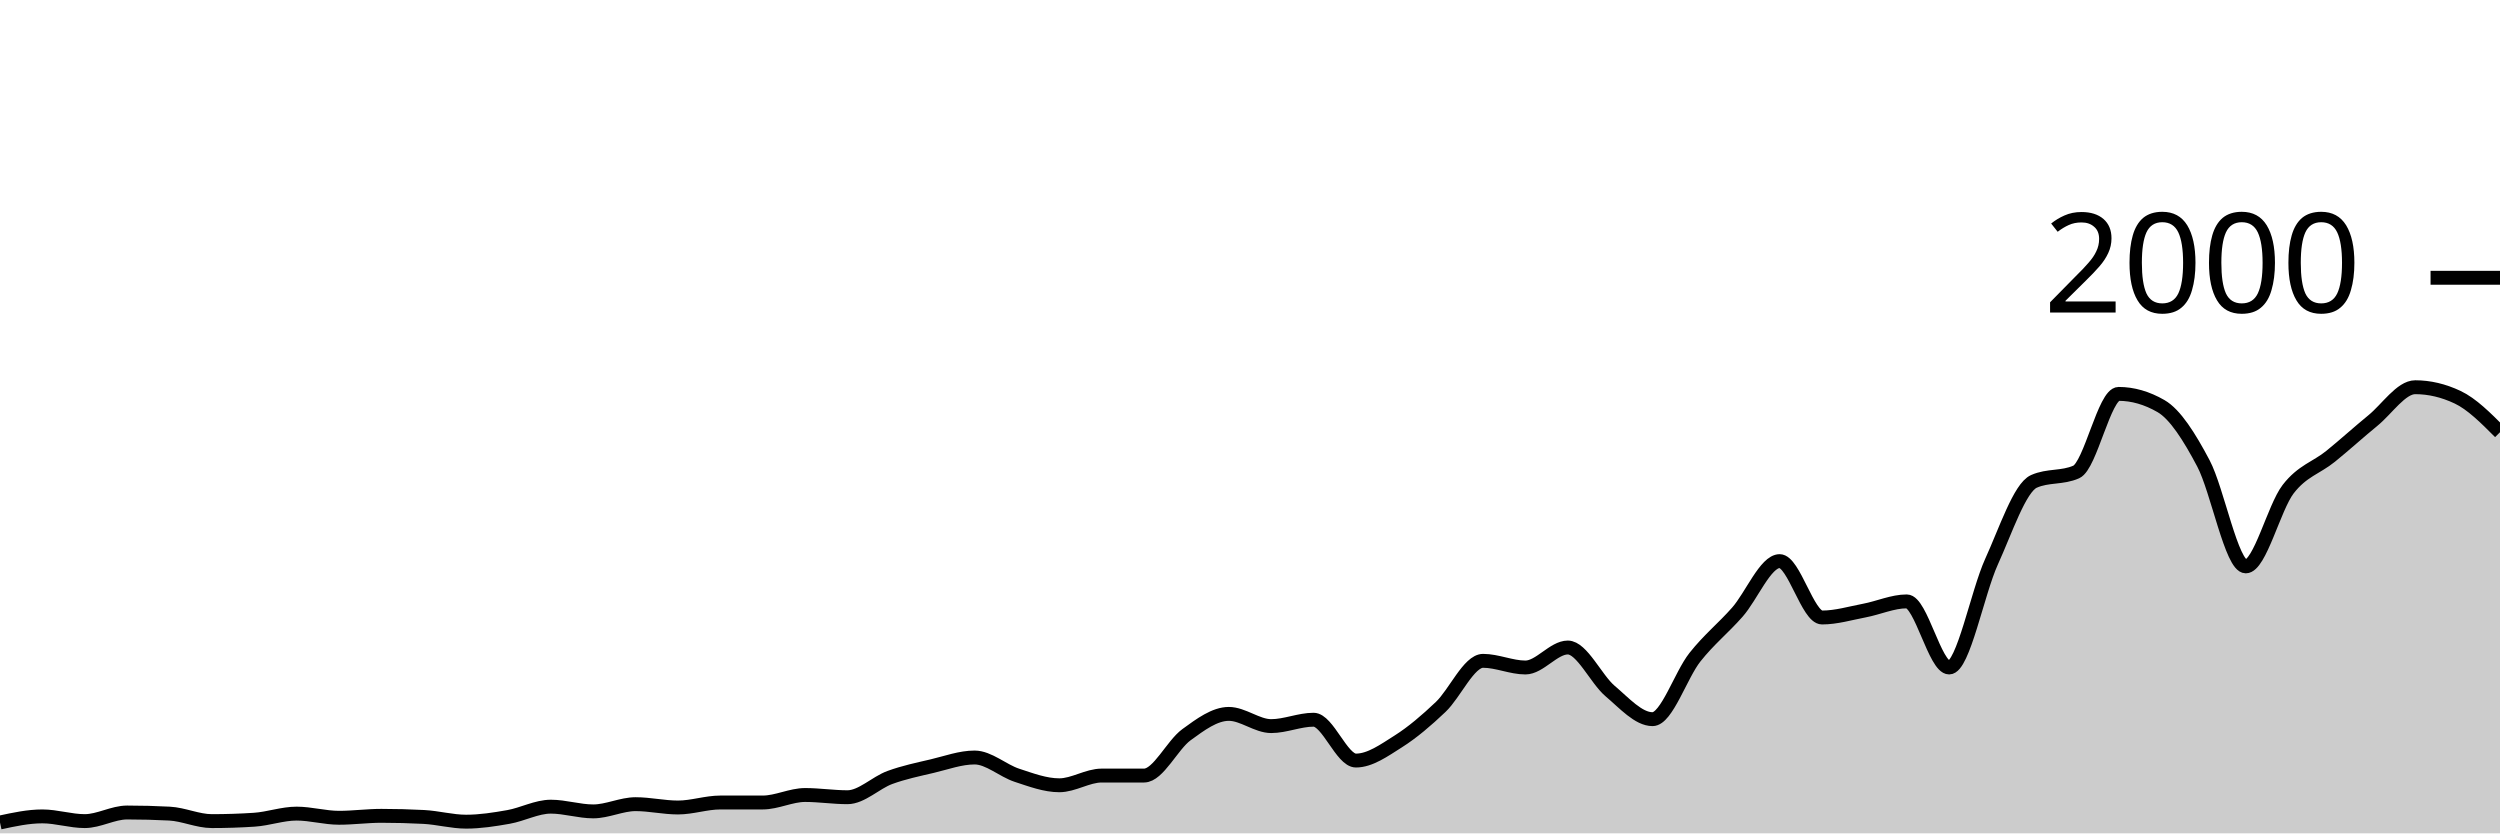
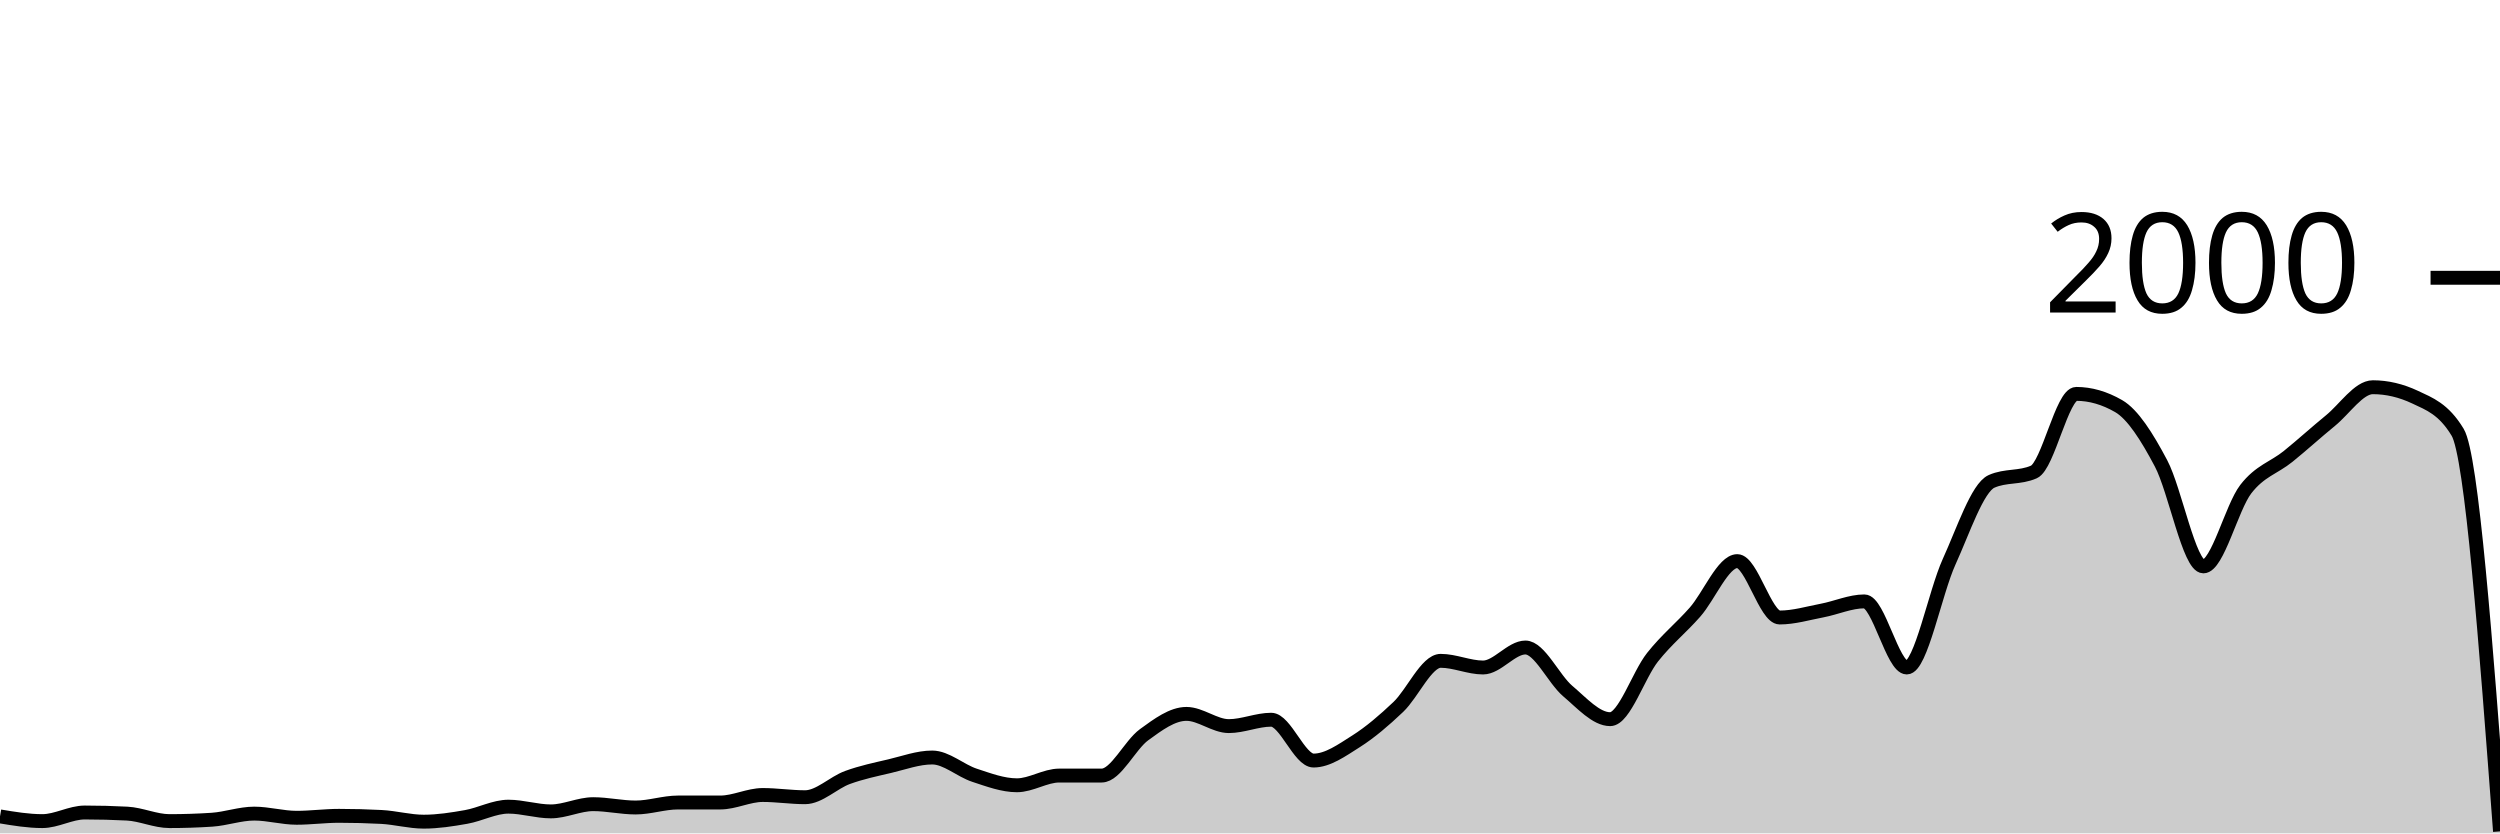
<svg xmlns="http://www.w3.org/2000/svg" viewBox="0 0 180 60">
  <g transform="translate(0,20)">
-     <path class="area" fill="rgba(0, 0, 0, 0.2)" d="M0,39.22C1.017,39,2.034,38.78,3.051,38.78C4.068,38.78,5.085,39.12,6.102,39.12C7.119,39.12,8.136,38.5,9.153,38.5C10.169,38.5,11.186,38.527,12.203,38.58C13.22,38.633,14.237,39.12,15.254,39.12C16.271,39.12,17.288,39.087,18.305,39.02C19.322,38.953,20.339,38.58,21.356,38.58C22.373,38.58,23.39,38.88,24.407,38.88C25.424,38.88,26.441,38.74,27.458,38.74C28.475,38.74,29.492,38.767,30.508,38.82C31.525,38.873,32.542,39.16,33.559,39.16C34.576,39.16,35.593,39,36.61,38.82C37.627,38.64,38.644,38.08,39.661,38.08C40.678,38.08,41.695,38.42,42.712,38.42C43.729,38.42,44.746,37.9,45.763,37.9C46.78,37.9,47.797,38.14,48.814,38.14C49.831,38.14,50.847,37.78,51.864,37.78C52.881,37.78,53.898,37.78,54.915,37.78C55.932,37.78,56.949,37.24,57.966,37.24C58.983,37.24,60,37.4,61.017,37.4C62.034,37.4,63.051,36.353,64.068,35.98C65.085,35.607,66.102,35.4,67.119,35.16C68.136,34.92,69.153,34.54,70.169,34.54C71.186,34.54,72.203,35.487,73.22,35.82C74.237,36.153,75.254,36.54,76.271,36.54C77.288,36.54,78.305,35.84,79.322,35.84C80.339,35.84,81.356,35.84,82.373,35.84C83.39,35.84,84.407,33.64,85.424,32.9C86.441,32.16,87.458,31.4,88.475,31.4C89.492,31.4,90.508,32.28,91.525,32.28C92.542,32.28,93.559,31.82,94.576,31.82C95.593,31.82,96.61,34.76,97.627,34.76C98.644,34.76,99.661,34.023,100.678,33.38C101.695,32.737,102.712,31.867,103.729,30.9C104.746,29.933,105.763,27.58,106.78,27.58C107.797,27.58,108.814,28.06,109.831,28.06C110.847,28.06,111.864,26.62,112.881,26.62C113.898,26.62,114.915,28.9,115.932,29.76C116.949,30.62,117.966,31.78,118.983,31.78C120,31.78,121.017,28.603,122.034,27.32C123.051,26.037,124.068,25.233,125.085,24.08C126.102,22.927,127.119,20.4,128.136,20.4C129.153,20.4,130.169,24.46,131.186,24.46C132.203,24.46,133.22,24.153,134.237,23.96C135.254,23.767,136.271,23.3,137.288,23.3C138.305,23.3,139.322,28.06,140.339,28.06C141.356,28.06,142.373,22.673,143.39,20.44C144.407,18.207,145.424,15.113,146.441,14.66C147.458,14.207,148.475,14.433,149.492,13.98C150.508,13.527,151.525,8.36,152.542,8.36C153.559,8.36,154.576,8.653,155.593,9.24C156.61,9.827,157.627,11.437,158.644,13.36C159.661,15.283,160.678,20.78,161.695,20.78C162.712,20.78,163.729,16.54,164.746,15.22C165.763,13.9,166.78,13.683,167.797,12.86C168.814,12.037,169.831,11.11,170.847,10.28C171.864,9.45,172.881,7.88,173.898,7.88C174.915,7.88,175.932,8.12,176.949,8.6C177.966,9.08,178.983,10.1,180,11.12L180,40C178.983,40,177.966,40,176.949,40C175.932,40,174.915,40,173.898,40C172.881,40,171.864,40,170.847,40C169.831,40,168.814,40,167.797,40C166.78,40,165.763,40,164.746,40C163.729,40,162.712,40,161.695,40C160.678,40,159.661,40,158.644,40C157.627,40,156.61,40,155.593,40C154.576,40,153.559,40,152.542,40C151.525,40,150.508,40,149.492,40C148.475,40,147.458,40,146.441,40C145.424,40,144.407,40,143.39,40C142.373,40,141.356,40,140.339,40C139.322,40,138.305,40,137.288,40C136.271,40,135.254,40,134.237,40C133.22,40,132.203,40,131.186,40C130.169,40,129.153,40,128.136,40C127.119,40,126.102,40,125.085,40C124.068,40,123.051,40,122.034,40C121.017,40,120,40,118.983,40C117.966,40,116.949,40,115.932,40C114.915,40,113.898,40,112.881,40C111.864,40,110.847,40,109.831,40C108.814,40,107.797,40,106.78,40C105.763,40,104.746,40,103.729,40C102.712,40,101.695,40,100.678,40C99.661,40,98.644,40,97.627,40C96.61,40,95.593,40,94.576,40C93.559,40,92.542,40,91.525,40C90.508,40,89.492,40,88.475,40C87.458,40,86.441,40,85.424,40C84.407,40,83.39,40,82.373,40C81.356,40,80.339,40,79.322,40C78.305,40,77.288,40,76.271,40C75.254,40,74.237,40,73.22,40C72.203,40,71.186,40,70.169,40C69.153,40,68.136,40,67.119,40C66.102,40,65.085,40,64.068,40C63.051,40,62.034,40,61.017,40C60,40,58.983,40,57.966,40C56.949,40,55.932,40,54.915,40C53.898,40,52.881,40,51.864,40C50.847,40,49.831,40,48.814,40C47.797,40,46.78,40,45.763,40C44.746,40,43.729,40,42.712,40C41.695,40,40.678,40,39.661,40C38.644,40,37.627,40,36.61,40C35.593,40,34.576,40,33.559,40C32.542,40,31.525,40,30.508,40C29.492,40,28.475,40,27.458,40C26.441,40,25.424,40,24.407,40C23.39,40,22.373,40,21.356,40C20.339,40,19.322,40,18.305,40C17.288,40,16.271,40,15.254,40C14.237,40,13.22,40,12.203,40C11.186,40,10.169,40,9.153,40C8.136,40,7.119,40,6.102,40C5.085,40,4.068,40,3.051,40C2.034,40,1.017,40,0,40Z" />
-     <path class="line" stroke="black" fill="none" d="M0,39.22C1.017,39,2.034,38.78,3.051,38.78C4.068,38.78,5.085,39.12,6.102,39.12C7.119,39.12,8.136,38.5,9.153,38.5C10.169,38.5,11.186,38.527,12.203,38.58C13.22,38.633,14.237,39.12,15.254,39.12C16.271,39.12,17.288,39.087,18.305,39.02C19.322,38.953,20.339,38.58,21.356,38.58C22.373,38.58,23.39,38.88,24.407,38.88C25.424,38.88,26.441,38.74,27.458,38.74C28.475,38.74,29.492,38.767,30.508,38.82C31.525,38.873,32.542,39.16,33.559,39.16C34.576,39.16,35.593,39,36.61,38.82C37.627,38.64,38.644,38.08,39.661,38.08C40.678,38.08,41.695,38.42,42.712,38.42C43.729,38.42,44.746,37.9,45.763,37.9C46.78,37.9,47.797,38.14,48.814,38.14C49.831,38.14,50.847,37.78,51.864,37.78C52.881,37.78,53.898,37.78,54.915,37.78C55.932,37.78,56.949,37.24,57.966,37.24C58.983,37.24,60,37.4,61.017,37.4C62.034,37.4,63.051,36.353,64.068,35.98C65.085,35.607,66.102,35.4,67.119,35.16C68.136,34.92,69.153,34.54,70.169,34.54C71.186,34.54,72.203,35.487,73.22,35.82C74.237,36.153,75.254,36.54,76.271,36.54C77.288,36.54,78.305,35.84,79.322,35.84C80.339,35.84,81.356,35.84,82.373,35.84C83.39,35.84,84.407,33.64,85.424,32.9C86.441,32.16,87.458,31.4,88.475,31.4C89.492,31.4,90.508,32.28,91.525,32.28C92.542,32.28,93.559,31.82,94.576,31.82C95.593,31.82,96.61,34.76,97.627,34.76C98.644,34.76,99.661,34.023,100.678,33.38C101.695,32.737,102.712,31.867,103.729,30.9C104.746,29.933,105.763,27.58,106.78,27.58C107.797,27.58,108.814,28.06,109.831,28.06C110.847,28.06,111.864,26.62,112.881,26.62C113.898,26.62,114.915,28.9,115.932,29.76C116.949,30.62,117.966,31.78,118.983,31.78C120,31.78,121.017,28.603,122.034,27.32C123.051,26.037,124.068,25.233,125.085,24.08C126.102,22.927,127.119,20.4,128.136,20.4C129.153,20.4,130.169,24.46,131.186,24.46C132.203,24.46,133.22,24.153,134.237,23.96C135.254,23.767,136.271,23.3,137.288,23.3C138.305,23.3,139.322,28.06,140.339,28.06C141.356,28.06,142.373,22.673,143.39,20.44C144.407,18.207,145.424,15.113,146.441,14.66C147.458,14.207,148.475,14.433,149.492,13.98C150.508,13.527,151.525,8.36,152.542,8.36C153.559,8.36,154.576,8.653,155.593,9.24C156.61,9.827,157.627,11.437,158.644,13.36C159.661,15.283,160.678,20.78,161.695,20.78C162.712,20.78,163.729,16.54,164.746,15.22C165.763,13.9,166.78,13.683,167.797,12.86C168.814,12.037,169.831,11.11,170.847,10.28C171.864,9.45,172.881,7.88,173.898,7.88C174.915,7.88,175.932,8.12,176.949,8.6C177.966,9.08,178.983,10.1,180,11.12" />
+     <path class="area" fill="rgba(0, 0, 0, 0.2)" d="M0,38.78C1.017,38.95,2.034,39.12,3.051,39.12C4.068,39.12,5.085,38.5,6.102,38.5C7.119,38.5,8.136,38.527,9.153,38.58C10.169,38.633,11.186,39.12,12.203,39.12C13.22,39.12,14.237,39.087,15.254,39.02C16.271,38.953,17.288,38.58,18.305,38.58C19.322,38.58,20.339,38.88,21.356,38.88C22.373,38.88,23.39,38.74,24.407,38.74C25.424,38.74,26.441,38.767,27.458,38.82C28.475,38.873,29.492,39.16,30.508,39.16C31.525,39.16,32.542,39,33.559,38.82C34.576,38.64,35.593,38.08,36.61,38.08C37.627,38.08,38.644,38.42,39.661,38.42C40.678,38.42,41.695,37.9,42.712,37.9C43.729,37.9,44.746,38.14,45.763,38.14C46.78,38.14,47.797,37.78,48.814,37.78C49.831,37.78,50.847,37.78,51.864,37.78C52.881,37.78,53.898,37.24,54.915,37.24C55.932,37.24,56.949,37.4,57.966,37.4C58.983,37.4,60,36.353,61.017,35.98C62.034,35.607,63.051,35.4,64.068,35.16C65.085,34.92,66.102,34.54,67.119,34.54C68.136,34.54,69.153,35.487,70.169,35.82C71.186,36.153,72.203,36.54,73.22,36.54C74.237,36.54,75.254,35.84,76.271,35.84C77.288,35.84,78.305,35.84,79.322,35.84C80.339,35.84,81.356,33.64,82.373,32.9C83.39,32.16,84.407,31.4,85.424,31.4C86.441,31.4,87.458,32.28,88.475,32.28C89.492,32.28,90.508,31.82,91.525,31.82C92.542,31.82,93.559,34.76,94.576,34.76C95.593,34.76,96.61,34.023,97.627,33.38C98.644,32.737,99.661,31.867,100.678,30.9C101.695,29.933,102.712,27.58,103.729,27.58C104.746,27.58,105.763,28.06,106.78,28.06C107.797,28.06,108.814,26.62,109.831,26.62C110.847,26.62,111.864,28.9,112.881,29.76C113.898,30.62,114.915,31.78,115.932,31.78C116.949,31.78,117.966,28.603,118.983,27.32C120,26.037,121.017,25.233,122.034,24.08C123.051,22.927,124.068,20.4,125.085,20.4C126.102,20.4,127.119,24.46,128.136,24.46C129.153,24.46,130.169,24.153,131.186,23.96C132.203,23.767,133.22,23.3,134.237,23.3C135.254,23.3,136.271,28.06,137.288,28.06C138.305,28.06,139.322,22.673,140.339,20.44C141.356,18.207,142.373,15.113,143.39,14.66C144.407,14.207,145.424,14.433,146.441,13.98C147.458,13.527,148.475,8.36,149.492,8.36C150.508,8.36,151.525,8.653,152.542,9.24C153.559,9.827,154.576,11.437,155.593,13.36C156.61,15.283,157.627,20.78,158.644,20.78C159.661,20.78,160.678,16.54,161.695,15.22C162.712,13.9,163.729,13.683,164.746,12.86C165.763,12.037,166.78,11.11,167.797,10.28C168.814,9.45,169.831,7.88,170.847,7.88C171.864,7.88,172.881,8.12,173.898,8.6C174.915,9.08,175.932,9.44,176.949,11.12C177.966,12.8,178.983,26.33,180,39.86L180,40C178.983,40,177.966,40,176.949,40C175.932,40,174.915,40,173.898,40C172.881,40,171.864,40,170.847,40C169.831,40,168.814,40,167.797,40C166.78,40,165.763,40,164.746,40C163.729,40,162.712,40,161.695,40C160.678,40,159.661,40,158.644,40C157.627,40,156.61,40,155.593,40C154.576,40,153.559,40,152.542,40C151.525,40,150.508,40,149.492,40C148.475,40,147.458,40,146.441,40C145.424,40,144.407,40,143.39,40C142.373,40,141.356,40,140.339,40C139.322,40,138.305,40,137.288,40C136.271,40,135.254,40,134.237,40C133.22,40,132.203,40,131.186,40C130.169,40,129.153,40,128.136,40C127.119,40,126.102,40,125.085,40C124.068,40,123.051,40,122.034,40C121.017,40,120,40,118.983,40C117.966,40,116.949,40,115.932,40C114.915,40,113.898,40,112.881,40C111.864,40,110.847,40,109.831,40C108.814,40,107.797,40,106.78,40C105.763,40,104.746,40,103.729,40C102.712,40,101.695,40,100.678,40C99.661,40,98.644,40,97.627,40C96.61,40,95.593,40,94.576,40C93.559,40,92.542,40,91.525,40C90.508,40,89.492,40,88.475,40C87.458,40,86.441,40,85.424,40C84.407,40,83.39,40,82.373,40C81.356,40,80.339,40,79.322,40C78.305,40,77.288,40,76.271,40C75.254,40,74.237,40,73.22,40C72.203,40,71.186,40,70.169,40C69.153,40,68.136,40,67.119,40C66.102,40,65.085,40,64.068,40C63.051,40,62.034,40,61.017,40C60,40,58.983,40,57.966,40C56.949,40,55.932,40,54.915,40C53.898,40,52.881,40,51.864,40C50.847,40,49.831,40,48.814,40C47.797,40,46.78,40,45.763,40C44.746,40,43.729,40,42.712,40C41.695,40,40.678,40,39.661,40C38.644,40,37.627,40,36.61,40C35.593,40,34.576,40,33.559,40C32.542,40,31.525,40,30.508,40C29.492,40,28.475,40,27.458,40C26.441,40,25.424,40,24.407,40C23.39,40,22.373,40,21.356,40C20.339,40,19.322,40,18.305,40C17.288,40,16.271,40,15.254,40C14.237,40,13.22,40,12.203,40C11.186,40,10.169,40,9.153,40C8.136,40,7.119,40,6.102,40C5.085,40,4.068,40,3.051,40C2.034,40,1.017,40,0,40Z" />
+     <path class="line" stroke="black" fill="none" d="M0,38.78C1.017,38.95,2.034,39.12,3.051,39.12C4.068,39.12,5.085,38.5,6.102,38.5C7.119,38.5,8.136,38.527,9.153,38.58C10.169,38.633,11.186,39.12,12.203,39.12C13.22,39.12,14.237,39.087,15.254,39.02C16.271,38.953,17.288,38.58,18.305,38.58C19.322,38.58,20.339,38.88,21.356,38.88C22.373,38.88,23.39,38.74,24.407,38.74C25.424,38.74,26.441,38.767,27.458,38.82C28.475,38.873,29.492,39.16,30.508,39.16C31.525,39.16,32.542,39,33.559,38.82C34.576,38.64,35.593,38.08,36.61,38.08C37.627,38.08,38.644,38.42,39.661,38.42C40.678,38.42,41.695,37.9,42.712,37.9C43.729,37.9,44.746,38.14,45.763,38.14C46.78,38.14,47.797,37.78,48.814,37.78C49.831,37.78,50.847,37.78,51.864,37.78C52.881,37.78,53.898,37.24,54.915,37.24C55.932,37.24,56.949,37.4,57.966,37.4C58.983,37.4,60,36.353,61.017,35.98C62.034,35.607,63.051,35.4,64.068,35.16C65.085,34.92,66.102,34.54,67.119,34.54C68.136,34.54,69.153,35.487,70.169,35.82C71.186,36.153,72.203,36.54,73.22,36.54C74.237,36.54,75.254,35.84,76.271,35.84C77.288,35.84,78.305,35.84,79.322,35.84C80.339,35.84,81.356,33.64,82.373,32.9C83.39,32.16,84.407,31.4,85.424,31.4C86.441,31.4,87.458,32.28,88.475,32.28C89.492,32.28,90.508,31.82,91.525,31.82C92.542,31.82,93.559,34.76,94.576,34.76C95.593,34.76,96.61,34.023,97.627,33.38C98.644,32.737,99.661,31.867,100.678,30.9C101.695,29.933,102.712,27.58,103.729,27.58C104.746,27.58,105.763,28.06,106.78,28.06C107.797,28.06,108.814,26.62,109.831,26.62C110.847,26.62,111.864,28.9,112.881,29.76C113.898,30.62,114.915,31.78,115.932,31.78C116.949,31.78,117.966,28.603,118.983,27.32C120,26.037,121.017,25.233,122.034,24.08C123.051,22.927,124.068,20.4,125.085,20.4C126.102,20.4,127.119,24.46,128.136,24.46C129.153,24.46,130.169,24.153,131.186,23.96C132.203,23.767,133.22,23.3,134.237,23.3C135.254,23.3,136.271,28.06,137.288,28.06C138.305,28.06,139.322,22.673,140.339,20.44C141.356,18.207,142.373,15.113,143.39,14.66C144.407,14.207,145.424,14.433,146.441,13.98C147.458,13.527,148.475,8.36,149.492,8.36C150.508,8.36,151.525,8.653,152.542,9.24C153.559,9.827,154.576,11.437,155.593,13.36C156.61,15.283,157.627,20.78,158.644,20.78C159.661,20.78,160.678,16.54,161.695,15.22C162.712,13.9,163.729,13.683,164.746,12.86C165.763,12.037,166.78,11.11,167.797,10.28C168.814,9.45,169.831,7.88,170.847,7.88C171.864,7.88,172.881,8.12,173.898,8.6C174.915,9.08,175.932,9.44,176.949,11.12C177.966,12.8,178.983,26.33,180,39.86" />
    <path class="axis-ceiling" stroke-width="1" stroke="black" fill="none" d="M175,0L180,0" />
    <text class="axis-ceiling-label" font-family="sans-serif" text-anchor="end" font-size="10px" x="170" y="2.5">2000</text>
  </g>
</svg>
